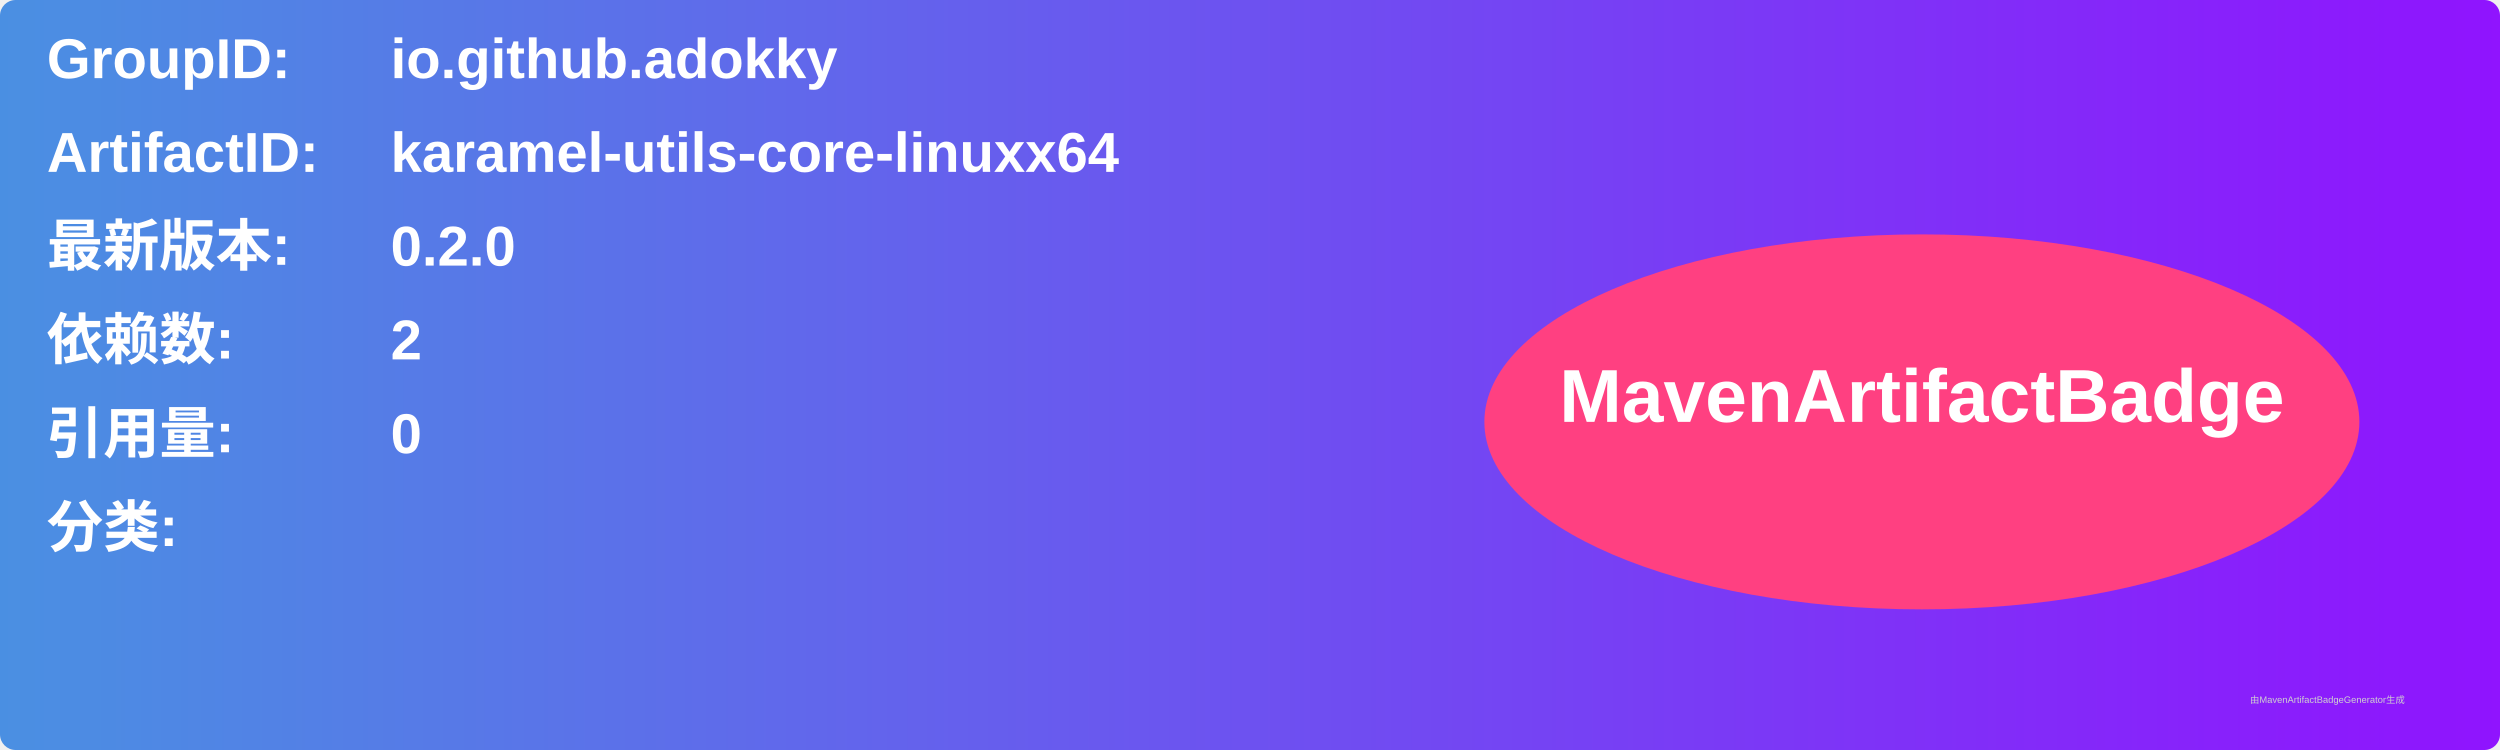
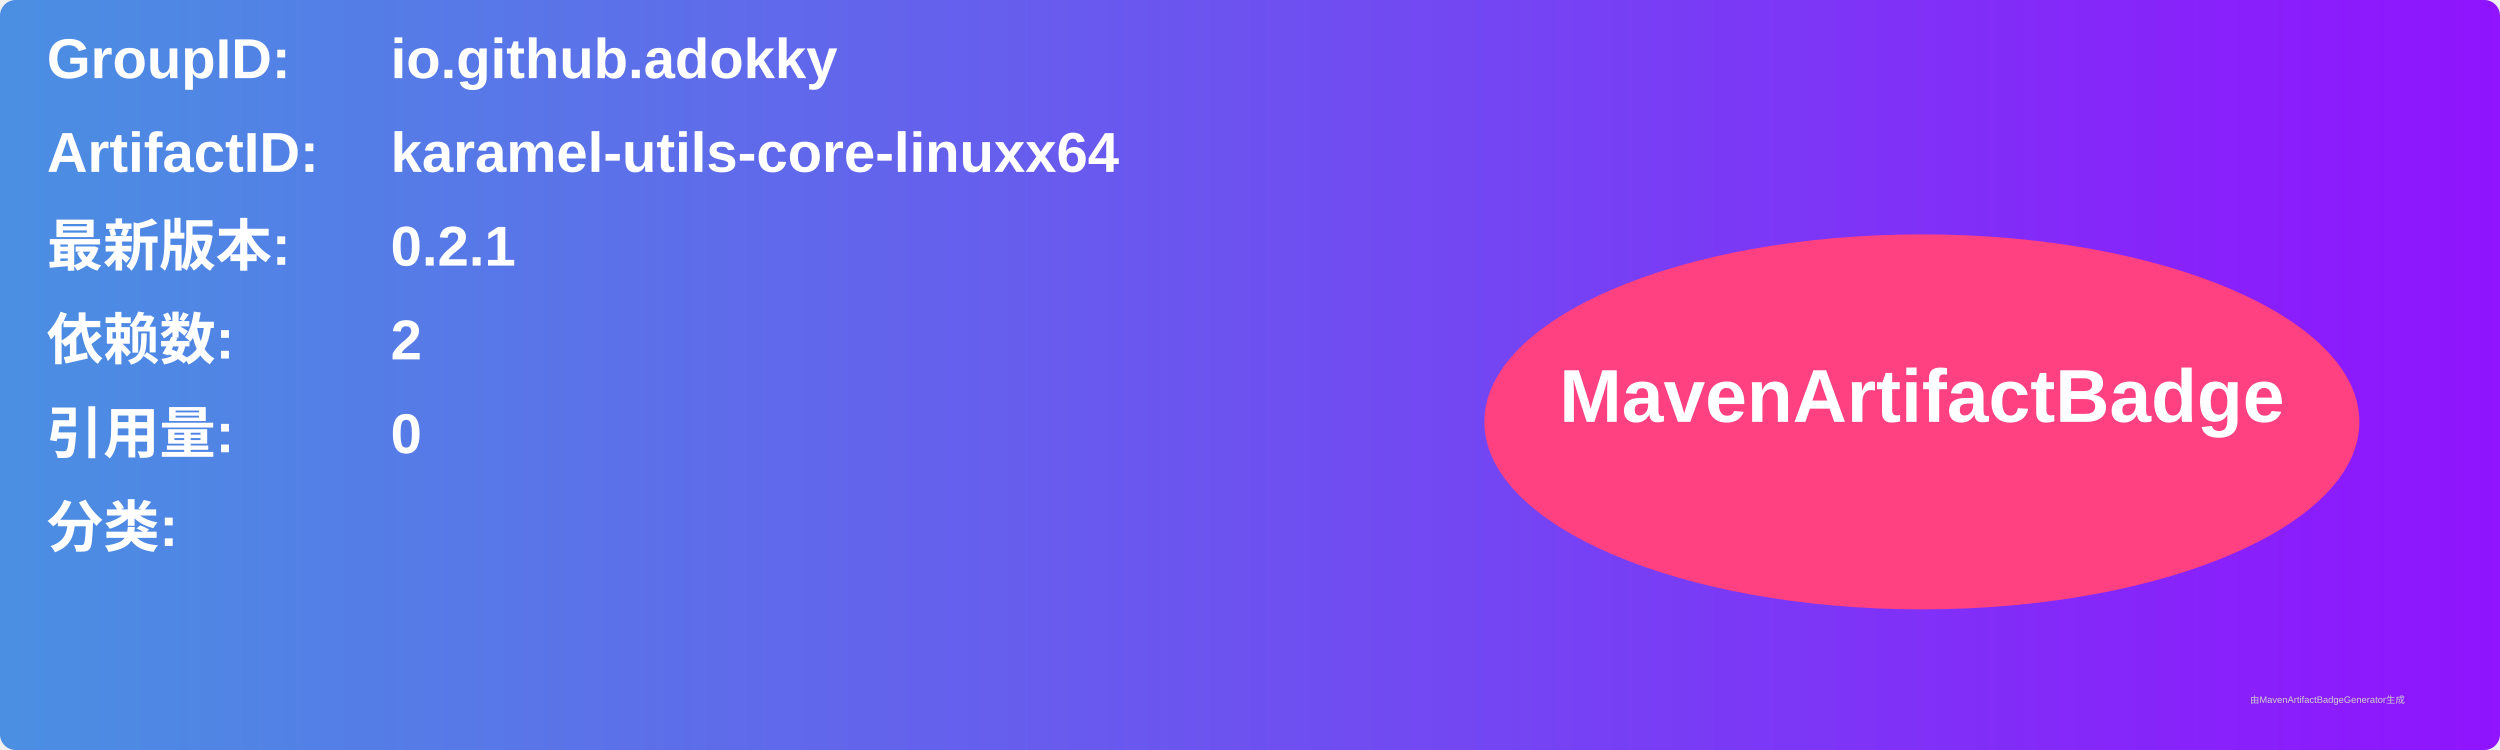
<svg xmlns="http://www.w3.org/2000/svg" width="800" height="240" viewBox="0 0 800 240">
  <linearGradient id="grad" x1="0%" y1="0%" x2="100%" y2="0%">
    <stop offset="0%" stop-color="#4a90e2" />
    <stop offset="100%" stop-color="#9013fe" />
  </linearGradient>
  <rect width="100%" height="100%" rx="5" ry="5" fill="url(#grad)" />
  <g transform="translate(15, 15)">
    <text x="0" y="10" font-family="Arial" font-size="18" fill="white" font-weight="bold" width="260">GroupID:</text>
    <text x="110" y="10" font-family="Arial" font-size="18" fill="white" font-weight="bold" width="460">io.github.adokky</text>
    <text x="0" y="40" font-family="Arial" font-size="18" fill="white" font-weight="bold" width="260">ArtifactID:</text>
    <text x="110" y="40" font-family="Arial" font-size="18" fill="white" font-weight="bold" width="460">karamel-utils-core-linuxx64</text>
    <text x="0" y="70" font-family="Arial" font-size="18" fill="white" font-weight="bold">最新版本:</text>
    <text x="110" y="70" font-family="Arial" font-size="18" fill="white" font-weight="bold">
-       <tspan font-weight="bold">0.2.0</tspan>
+       <tspan font-weight="bold">0.2.1</tspan>
    </text>
    <text x="0" y="100" font-family="Arial" font-size="18" fill="white" font-weight="bold">依赖数: </text>
    <text x="110" y="100" font-family="Arial" font-size="18" fill="white">
      <tspan font-weight="bold">2</tspan>
    </text>
    <text x="0" y="130" font-family="Arial" font-size="18" fill="white" font-weight="bold">引用量: </text>
    <text x="110" y="130" font-family="Arial" font-size="18" fill="white">
      <tspan font-weight="bold">0</tspan>
    </text>
    <text x="0" y="160" font-family="Arial" font-size="18" fill="white" font-weight="bold">分类:</text>
    <text x="10" y="190" font-family="Arial" font-size="10" fill="white">
      <tspan font-weight="bold" />
    </text>
    <ellipse cx="600" cy="120" rx="140" ry="60" fill="#ff4081" />
    <text x="600" y="120" text-anchor="middle" font-family="Arial" font-size="24" fill="white" font-weight="bold">MavenArtifactBadge</text>
  </g>
  <text x="720" y="225" font-family="Arial" font-size="3" fill="#d0d0d0">由MavenArtifactBadgeGenerator生成</text>
</svg>
